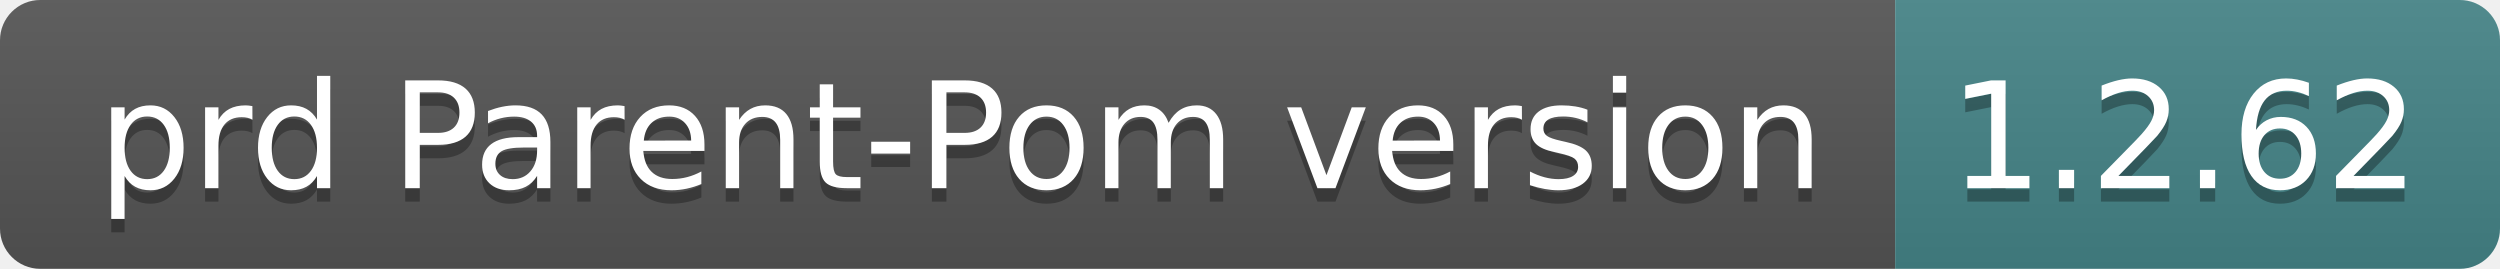
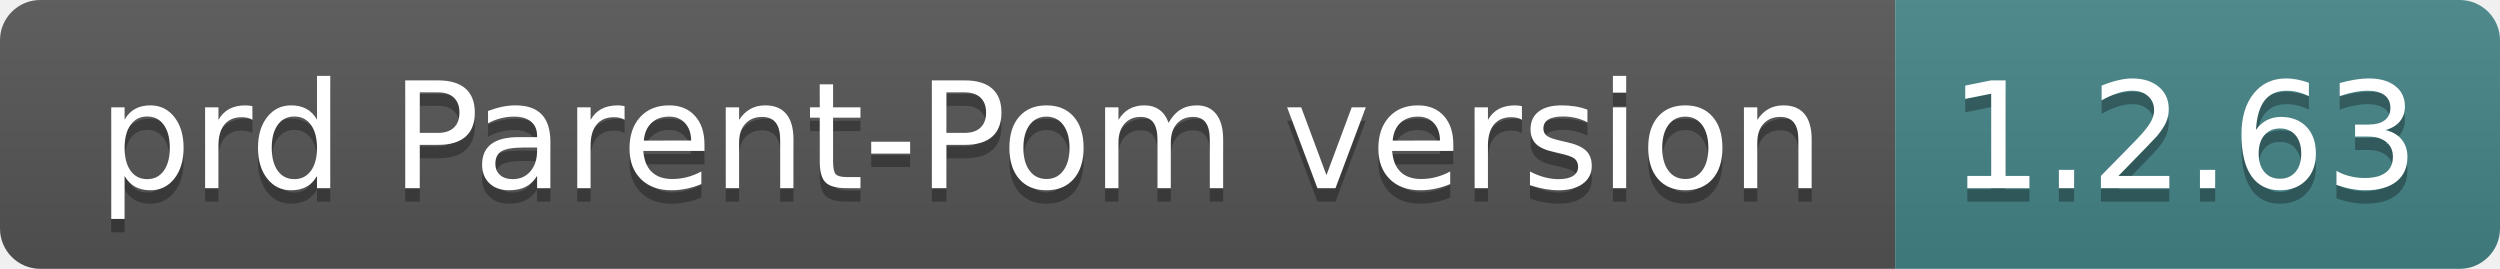
- <svg xmlns="http://www.w3.org/2000/svg" width="186" height="20" role="img" aria-label="prd Parent-Pom version: 1.2.62">
+ <svg xmlns="http://www.w3.org/2000/svg" width="186" height="20" role="img" aria-label="prd Parent-Pom version: 1.2.63">
  <linearGradient id="s" x2="0" y2="100%">
    <stop offset="0" stop-color="#bbb" stop-opacity=".1" />
    <stop offset="1" stop-opacity=".1" />
  </linearGradient>
  <clipPath id="r">
    <rect width="186" height="20" rx="3" fill="#fff" />
  </clipPath>
  <g clip-path="url(#r)">
    <rect width="141" height="20" fill="#555" />
    <rect x="141" width="45" height="20" fill="#458588" />
    <rect width="186" height="20" fill="url(#s)" />
  </g>
  <g fill="#fff" text-anchor="middle" font-family="Verdana,Geneva,DejaVu Sans,sans-serif" text-rendering="geometricPrecision" font-size="110">
    <text aria-hidden="true" x="715" y="150" fill="#010101" fill-opacity=".3" transform="scale(.1)" textLength="1310">prd Parent-Pom version</text>
    <text x="715" y="140" transform="scale(.1)" fill="#fff" textLength="1310">prd Parent-Pom version</text>
-     <text aria-hidden="true" x="1625" y="150" fill="#010101" fill-opacity=".3" transform="scale(.1)" textLength="350">1.2.62</text>
-     <text x="1625" y="140" transform="scale(.1)" fill="#fff" textLength="350">1.2.62</text>
+     <text aria-hidden="true" x="1625" y="150" fill="#010101" fill-opacity=".3" transform="scale(.1)" textLength="350">1.2.63</text>
+     <text x="1625" y="140" transform="scale(.1)" fill="#fff" textLength="350">1.2.63</text>
  </g>
</svg>
